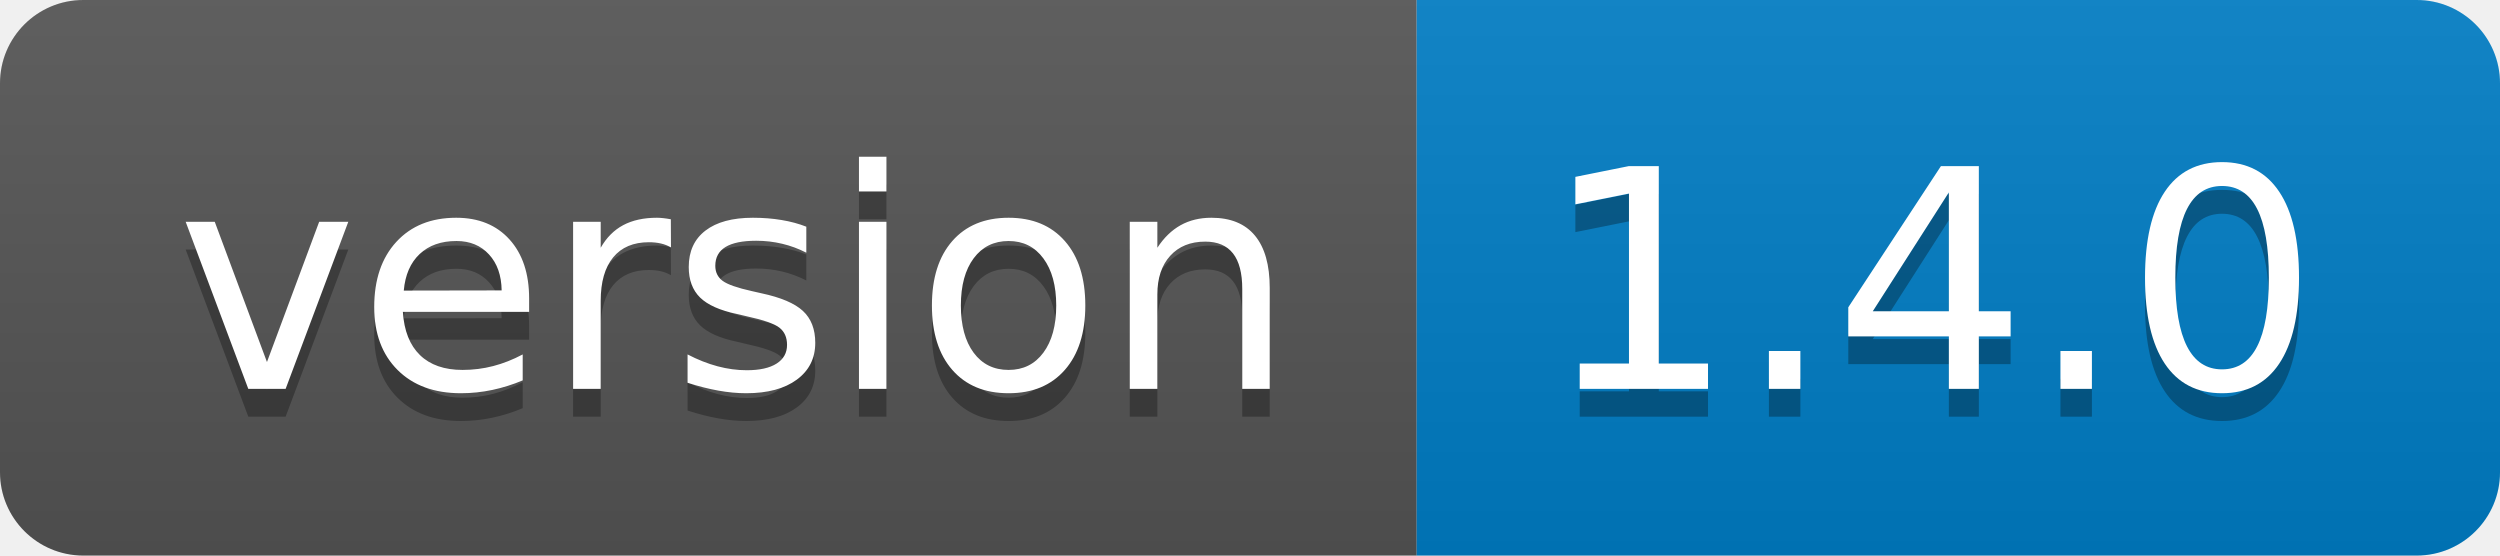
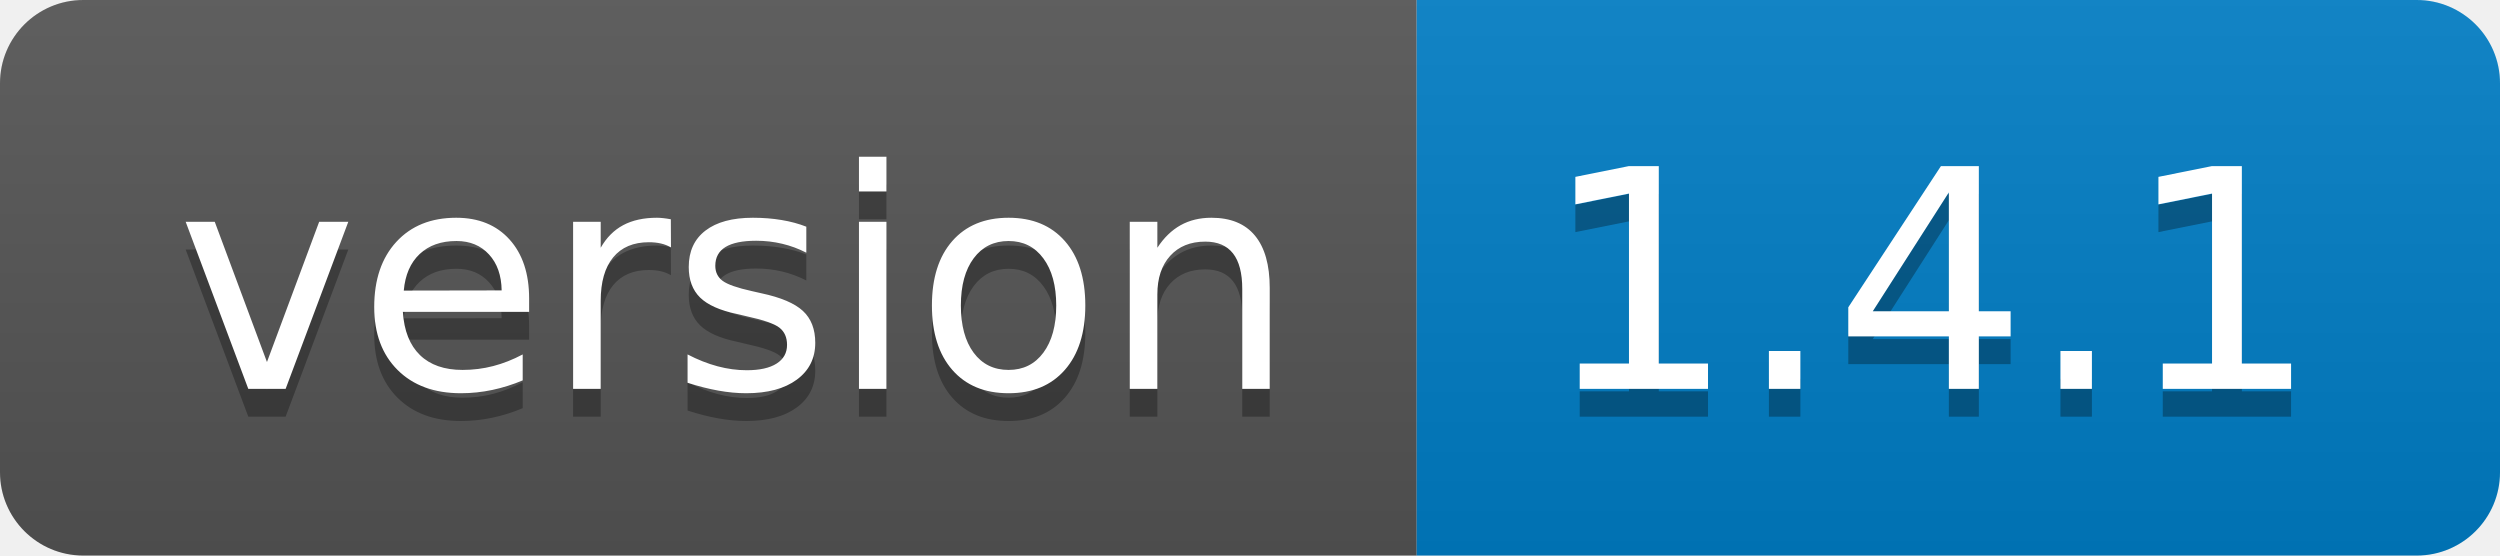
- <svg xmlns="http://www.w3.org/2000/svg" width="90" height="20" role="img" aria-label="version: 1.4.0">
+ <svg xmlns="http://www.w3.org/2000/svg" width="90" height="20" role="img" aria-label="version: 1.4.1">
  <linearGradient id="s" x2="0" y2="100%">
    <stop offset="0" stop-color="#bbb" stop-opacity=".1" />
    <stop offset="1" stop-opacity=".1" />
  </linearGradient>
  <clipPath id="r">
    <rect width="90" height="20" rx="3" fill="#fff" />
  </clipPath>
  <g clip-path="url(#r)">
    <rect width="51" height="20" fill="#555" />
    <rect x="51" width="39" height="20" fill="#007ec6" />
    <rect width="90" height="20" fill="url(#s)" />
  </g>
  <g fill="#fff" text-anchor="middle" font-family="Verdana,Geneva,DejaVu Sans,sans-serif" text-rendering="geometricPrecision" font-size="110">
    <text aria-hidden="true" x="265" y="150" fill="#010101" fill-opacity=".3" transform="scale(.1)" textLength="410">version</text>
    <text x="265" y="140" transform="scale(.1)" fill="#fff" textLength="410">version</text>
-     <text aria-hidden="true" x="695" y="150" fill="#010101" fill-opacity=".3" transform="scale(.1)" textLength="290">1.4.0</text>
-     <text x="695" y="140" transform="scale(.1)" fill="#fff" textLength="290">1.4.0</text>
+     <text aria-hidden="true" x="695" y="150" fill="#010101" fill-opacity=".3" transform="scale(.1)" textLength="290">1.4.1</text>
+     <text x="695" y="140" transform="scale(.1)" fill="#fff" textLength="290">1.4.1</text>
  </g>
</svg>
